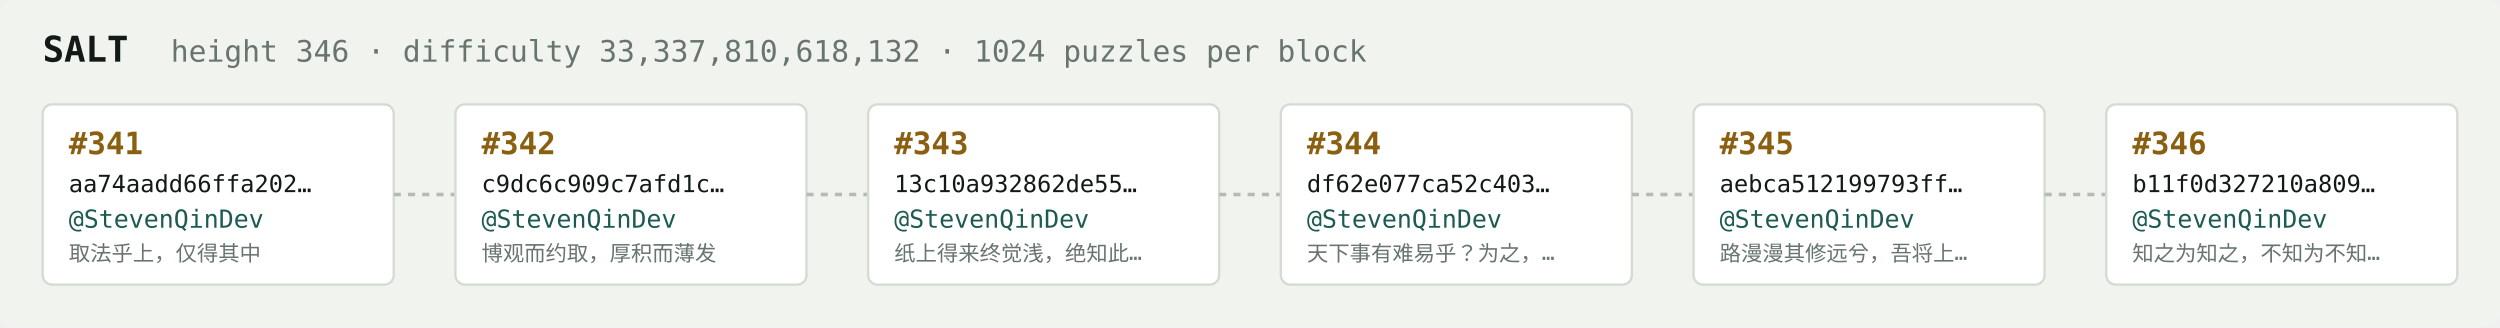
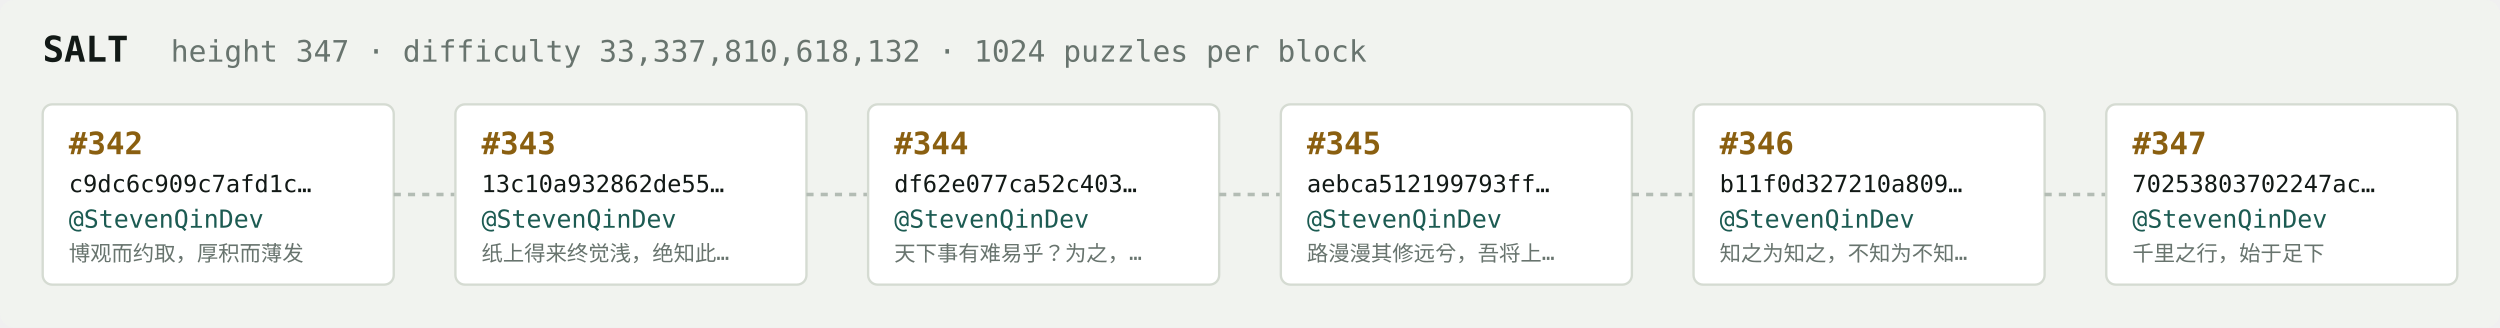
<svg xmlns="http://www.w3.org/2000/svg" width="1054" height="138" viewBox="0 0 1054 138" font-family="ui-monospace,SFMono-Regular,Menlo,monospace">
  <rect fill="#f1f3ef" width="1054" height="138" rx="6" />
  <text x="18" y="26" fill="#121916" font-size="15" font-weight="700">SALT</text>
-   <text x="72" y="26" fill="#68746e" font-size="12.5">height 346 · difficulty 33,337,810,618,132 · 1024 puzzles per block</text>
+   <text x="72" y="26" fill="#68746e" font-size="12.5">height 347 · difficulty 33,337,810,618,132 · 1024 puzzles per block</text>
  <rect x="18" y="44" width="148" height="76" rx="4" fill="#ffffff" stroke="#d5dbd2" stroke-width="1" />
-   <text x="29" y="65" fill="#8a5f10" font-size="13" font-weight="700">#341</text>
-   <text x="29" y="81" fill="#121916" font-size="10">aa74aadd66ffa202…</text>
+   <text x="29" y="65" fill="#8a5f10" font-size="13" font-weight="700">#342</text>
+   <text x="29" y="81" fill="#121916" font-size="10">c9dc6c909c7afd1c…</text>
  <text x="29" y="96" fill="#1c5b52" font-size="10.5">@StevenQinDev</text>
-   <text x="29" y="110" fill="#68746e" font-size="9">取法乎上，仅得其中</text>
+   <text x="29" y="110" fill="#68746e" font-size="9">博观而约取，厚积而薄发</text>
  <line x1="166" y1="82.0" x2="192" y2="82.0" stroke="#b3bcb4" stroke-width="1.5" stroke-dasharray="3 3" />
  <rect x="192" y="44" width="148" height="76" rx="4" fill="#ffffff" stroke="#d5dbd2" stroke-width="1" />
-   <text x="203" y="65" fill="#8a5f10" font-size="13" font-weight="700">#342</text>
-   <text x="203" y="81" fill="#121916" font-size="10">c9dc6c909c7afd1c…</text>
+   <text x="203" y="65" fill="#8a5f10" font-size="13" font-weight="700">#343</text>
+   <text x="203" y="81" fill="#121916" font-size="10">13c10a932862de55…</text>
  <text x="203" y="96" fill="#1c5b52" font-size="10.5">@StevenQinDev</text>
-   <text x="203" y="110" fill="#68746e" font-size="9">博观而约取，厚积而薄发</text>
+   <text x="203" y="110" fill="#68746e" font-size="9">纸上得来终觉浅，绝知此…</text>
  <line x1="340" y1="82.0" x2="366" y2="82.0" stroke="#b3bcb4" stroke-width="1.5" stroke-dasharray="3 3" />
  <rect x="366" y="44" width="148" height="76" rx="4" fill="#ffffff" stroke="#d5dbd2" stroke-width="1" />
-   <text x="377" y="65" fill="#8a5f10" font-size="13" font-weight="700">#343</text>
-   <text x="377" y="81" fill="#121916" font-size="10">13c10a932862de55…</text>
+   <text x="377" y="65" fill="#8a5f10" font-size="13" font-weight="700">#344</text>
+   <text x="377" y="81" fill="#121916" font-size="10">df62e077ca52c403…</text>
  <text x="377" y="96" fill="#1c5b52" font-size="10.5">@StevenQinDev</text>
-   <text x="377" y="110" fill="#68746e" font-size="9">纸上得来终觉浅，绝知此…</text>
+   <text x="377" y="110" fill="#68746e" font-size="9">天下事有难易乎？为之，…</text>
  <line x1="514" y1="82.0" x2="540" y2="82.0" stroke="#b3bcb4" stroke-width="1.5" stroke-dasharray="3 3" />
  <rect x="540" y="44" width="148" height="76" rx="4" fill="#ffffff" stroke="#d5dbd2" stroke-width="1" />
-   <text x="551" y="65" fill="#8a5f10" font-size="13" font-weight="700">#344</text>
-   <text x="551" y="81" fill="#121916" font-size="10">df62e077ca52c403…</text>
+   <text x="551" y="65" fill="#8a5f10" font-size="13" font-weight="700">#345</text>
+   <text x="551" y="81" fill="#121916" font-size="10">aebca512199793ff…</text>
  <text x="551" y="96" fill="#1c5b52" font-size="10.5">@StevenQinDev</text>
-   <text x="551" y="110" fill="#68746e" font-size="9">天下事有难易乎？为之，…</text>
+   <text x="551" y="110" fill="#68746e" font-size="9">路漫漫其修远兮，吾将上…</text>
  <line x1="688" y1="82.0" x2="714" y2="82.0" stroke="#b3bcb4" stroke-width="1.5" stroke-dasharray="3 3" />
  <rect x="714" y="44" width="148" height="76" rx="4" fill="#ffffff" stroke="#d5dbd2" stroke-width="1" />
-   <text x="725" y="65" fill="#8a5f10" font-size="13" font-weight="700">#345</text>
-   <text x="725" y="81" fill="#121916" font-size="10">aebca512199793ff…</text>
+   <text x="725" y="65" fill="#8a5f10" font-size="13" font-weight="700">#346</text>
+   <text x="725" y="81" fill="#121916" font-size="10">b11f0d327210a809…</text>
  <text x="725" y="96" fill="#1c5b52" font-size="10.5">@StevenQinDev</text>
-   <text x="725" y="110" fill="#68746e" font-size="9">路漫漫其修远兮，吾将上…</text>
+   <text x="725" y="110" fill="#68746e" font-size="9">知之为知之，不知为不知…</text>
  <line x1="862" y1="82.0" x2="888" y2="82.0" stroke="#b3bcb4" stroke-width="1.5" stroke-dasharray="3 3" />
  <rect x="888" y="44" width="148" height="76" rx="4" fill="#ffffff" stroke="#d5dbd2" stroke-width="1" />
-   <text x="899" y="65" fill="#8a5f10" font-size="13" font-weight="700">#346</text>
-   <text x="899" y="81" fill="#121916" font-size="10">b11f0d327210a809…</text>
+   <text x="899" y="65" fill="#8a5f10" font-size="13" font-weight="700">#347</text>
+   <text x="899" y="81" fill="#121916" font-size="10">70253803702247ac…</text>
  <text x="899" y="96" fill="#1c5b52" font-size="10.5">@StevenQinDev</text>
-   <text x="899" y="110" fill="#68746e" font-size="9">知之为知之，不知为不知…</text>
+   <text x="899" y="110" fill="#68746e" font-size="9">千里之行，始于足下</text>
</svg>
